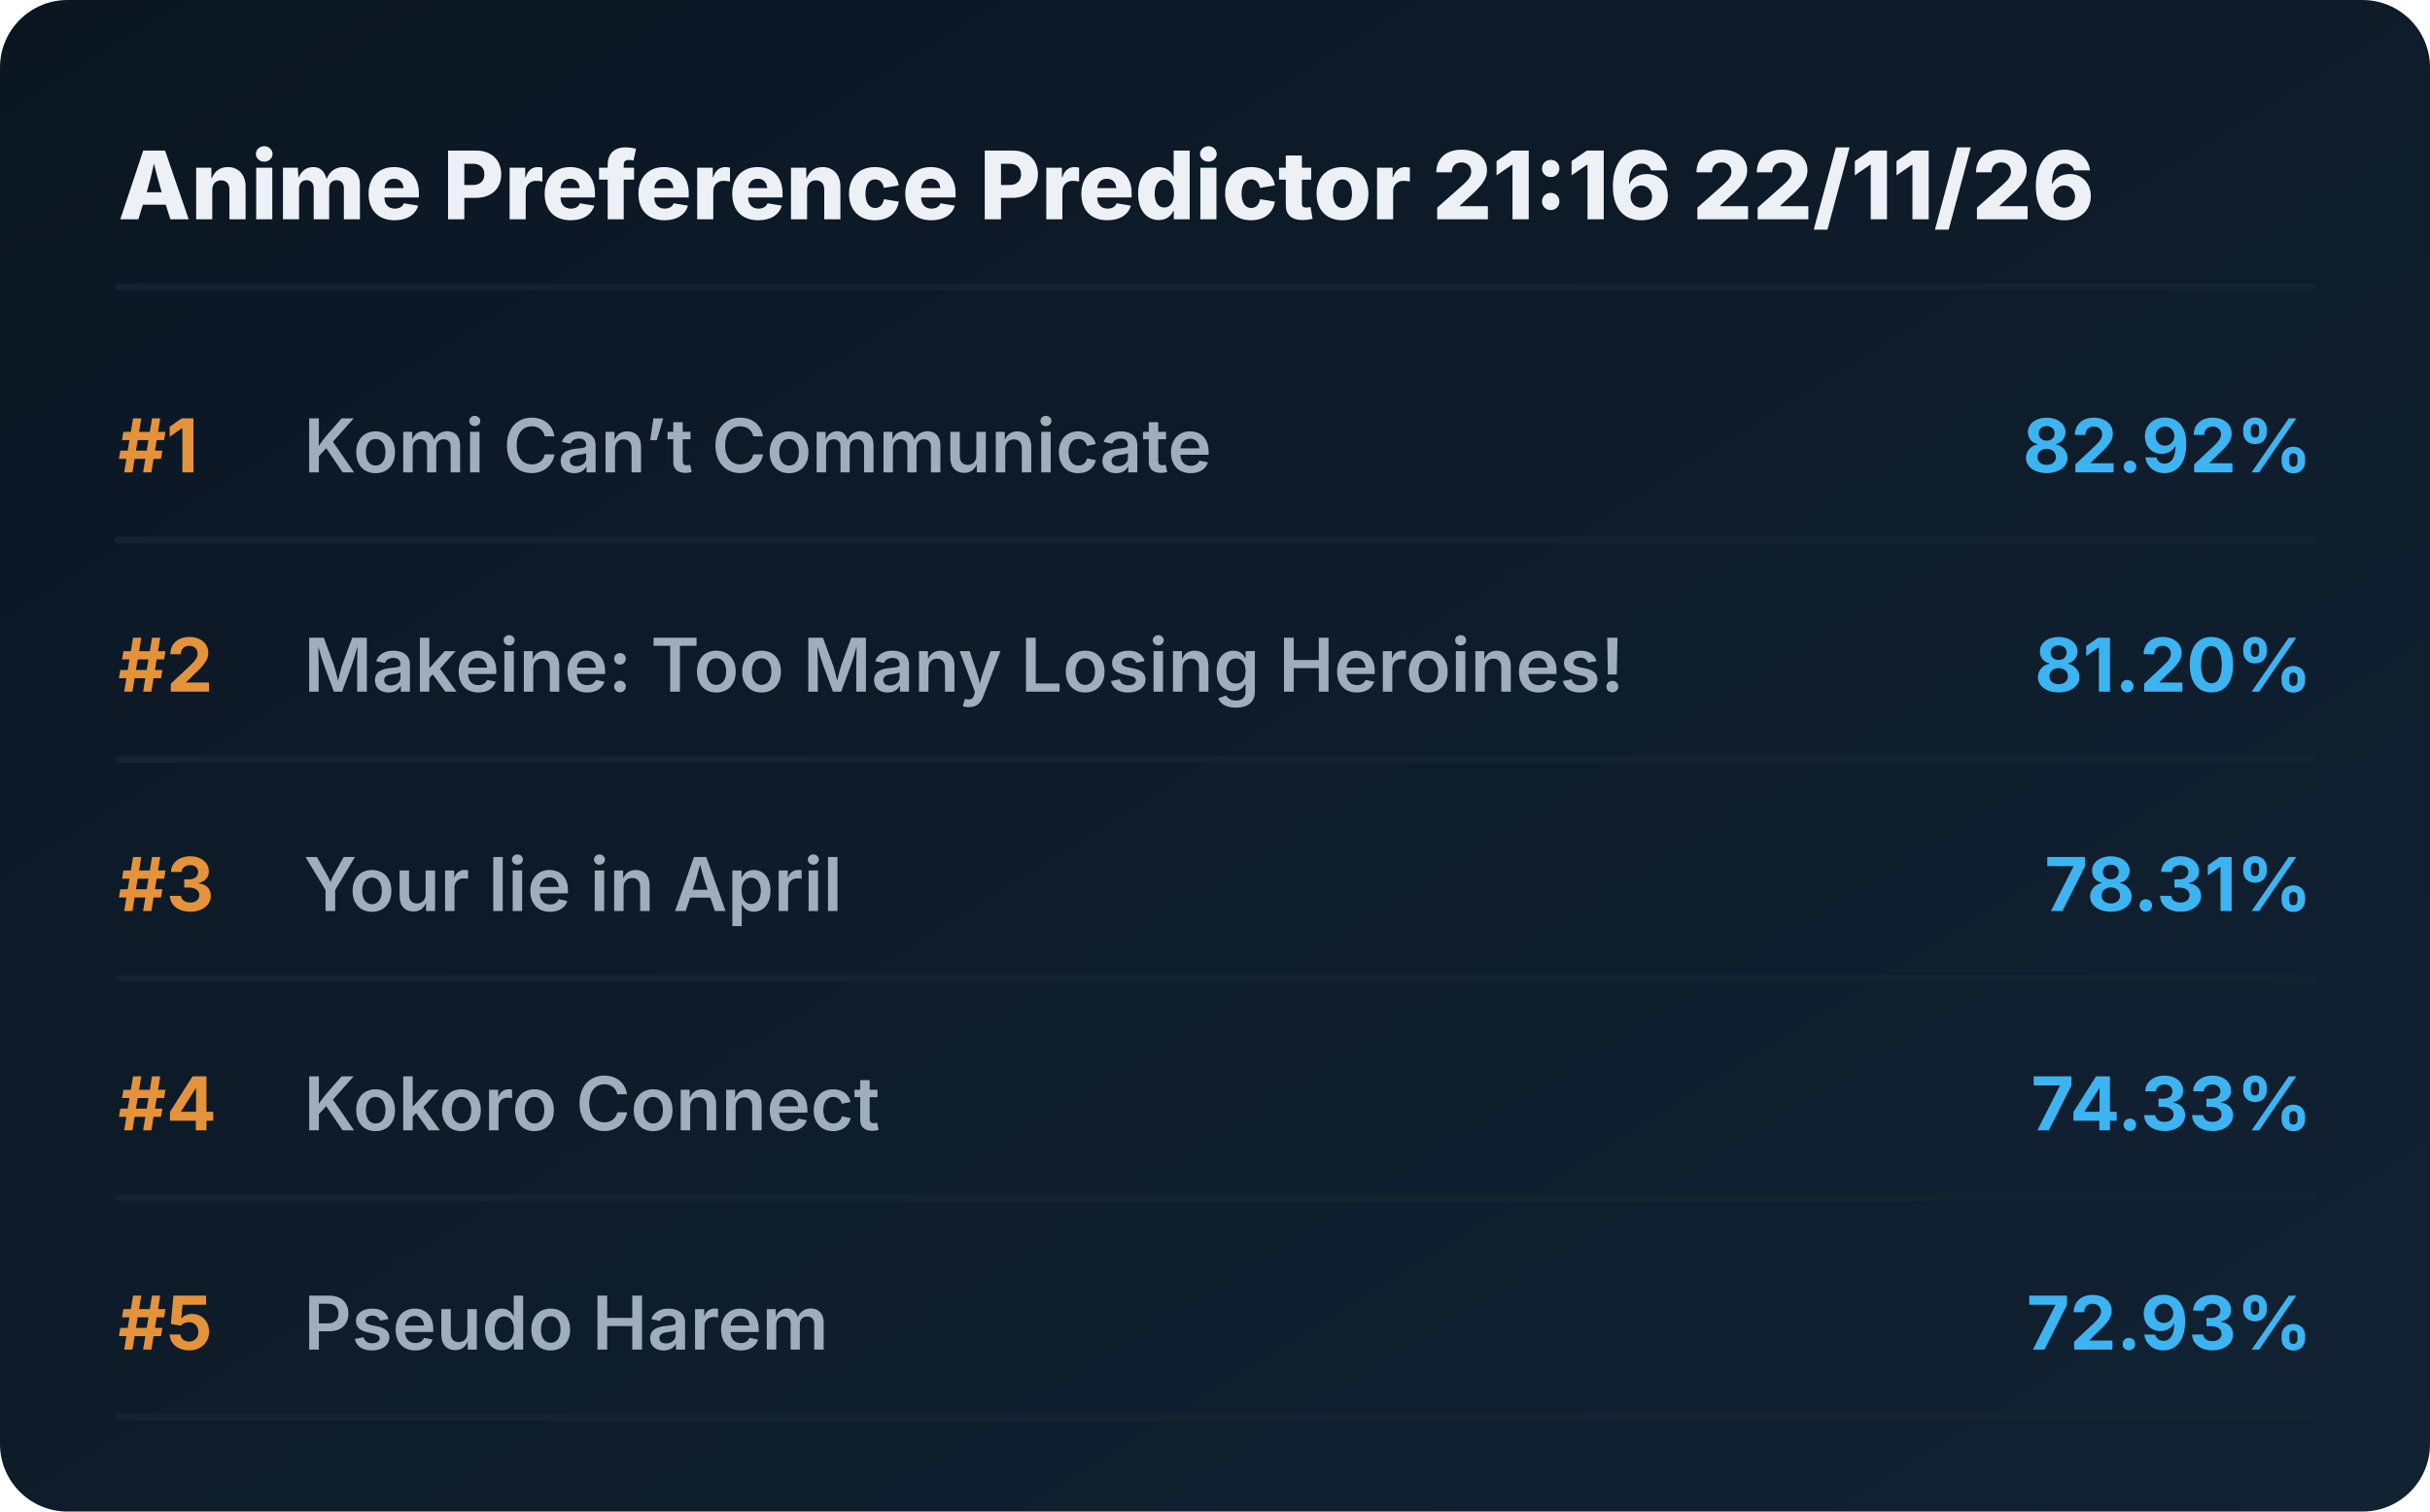
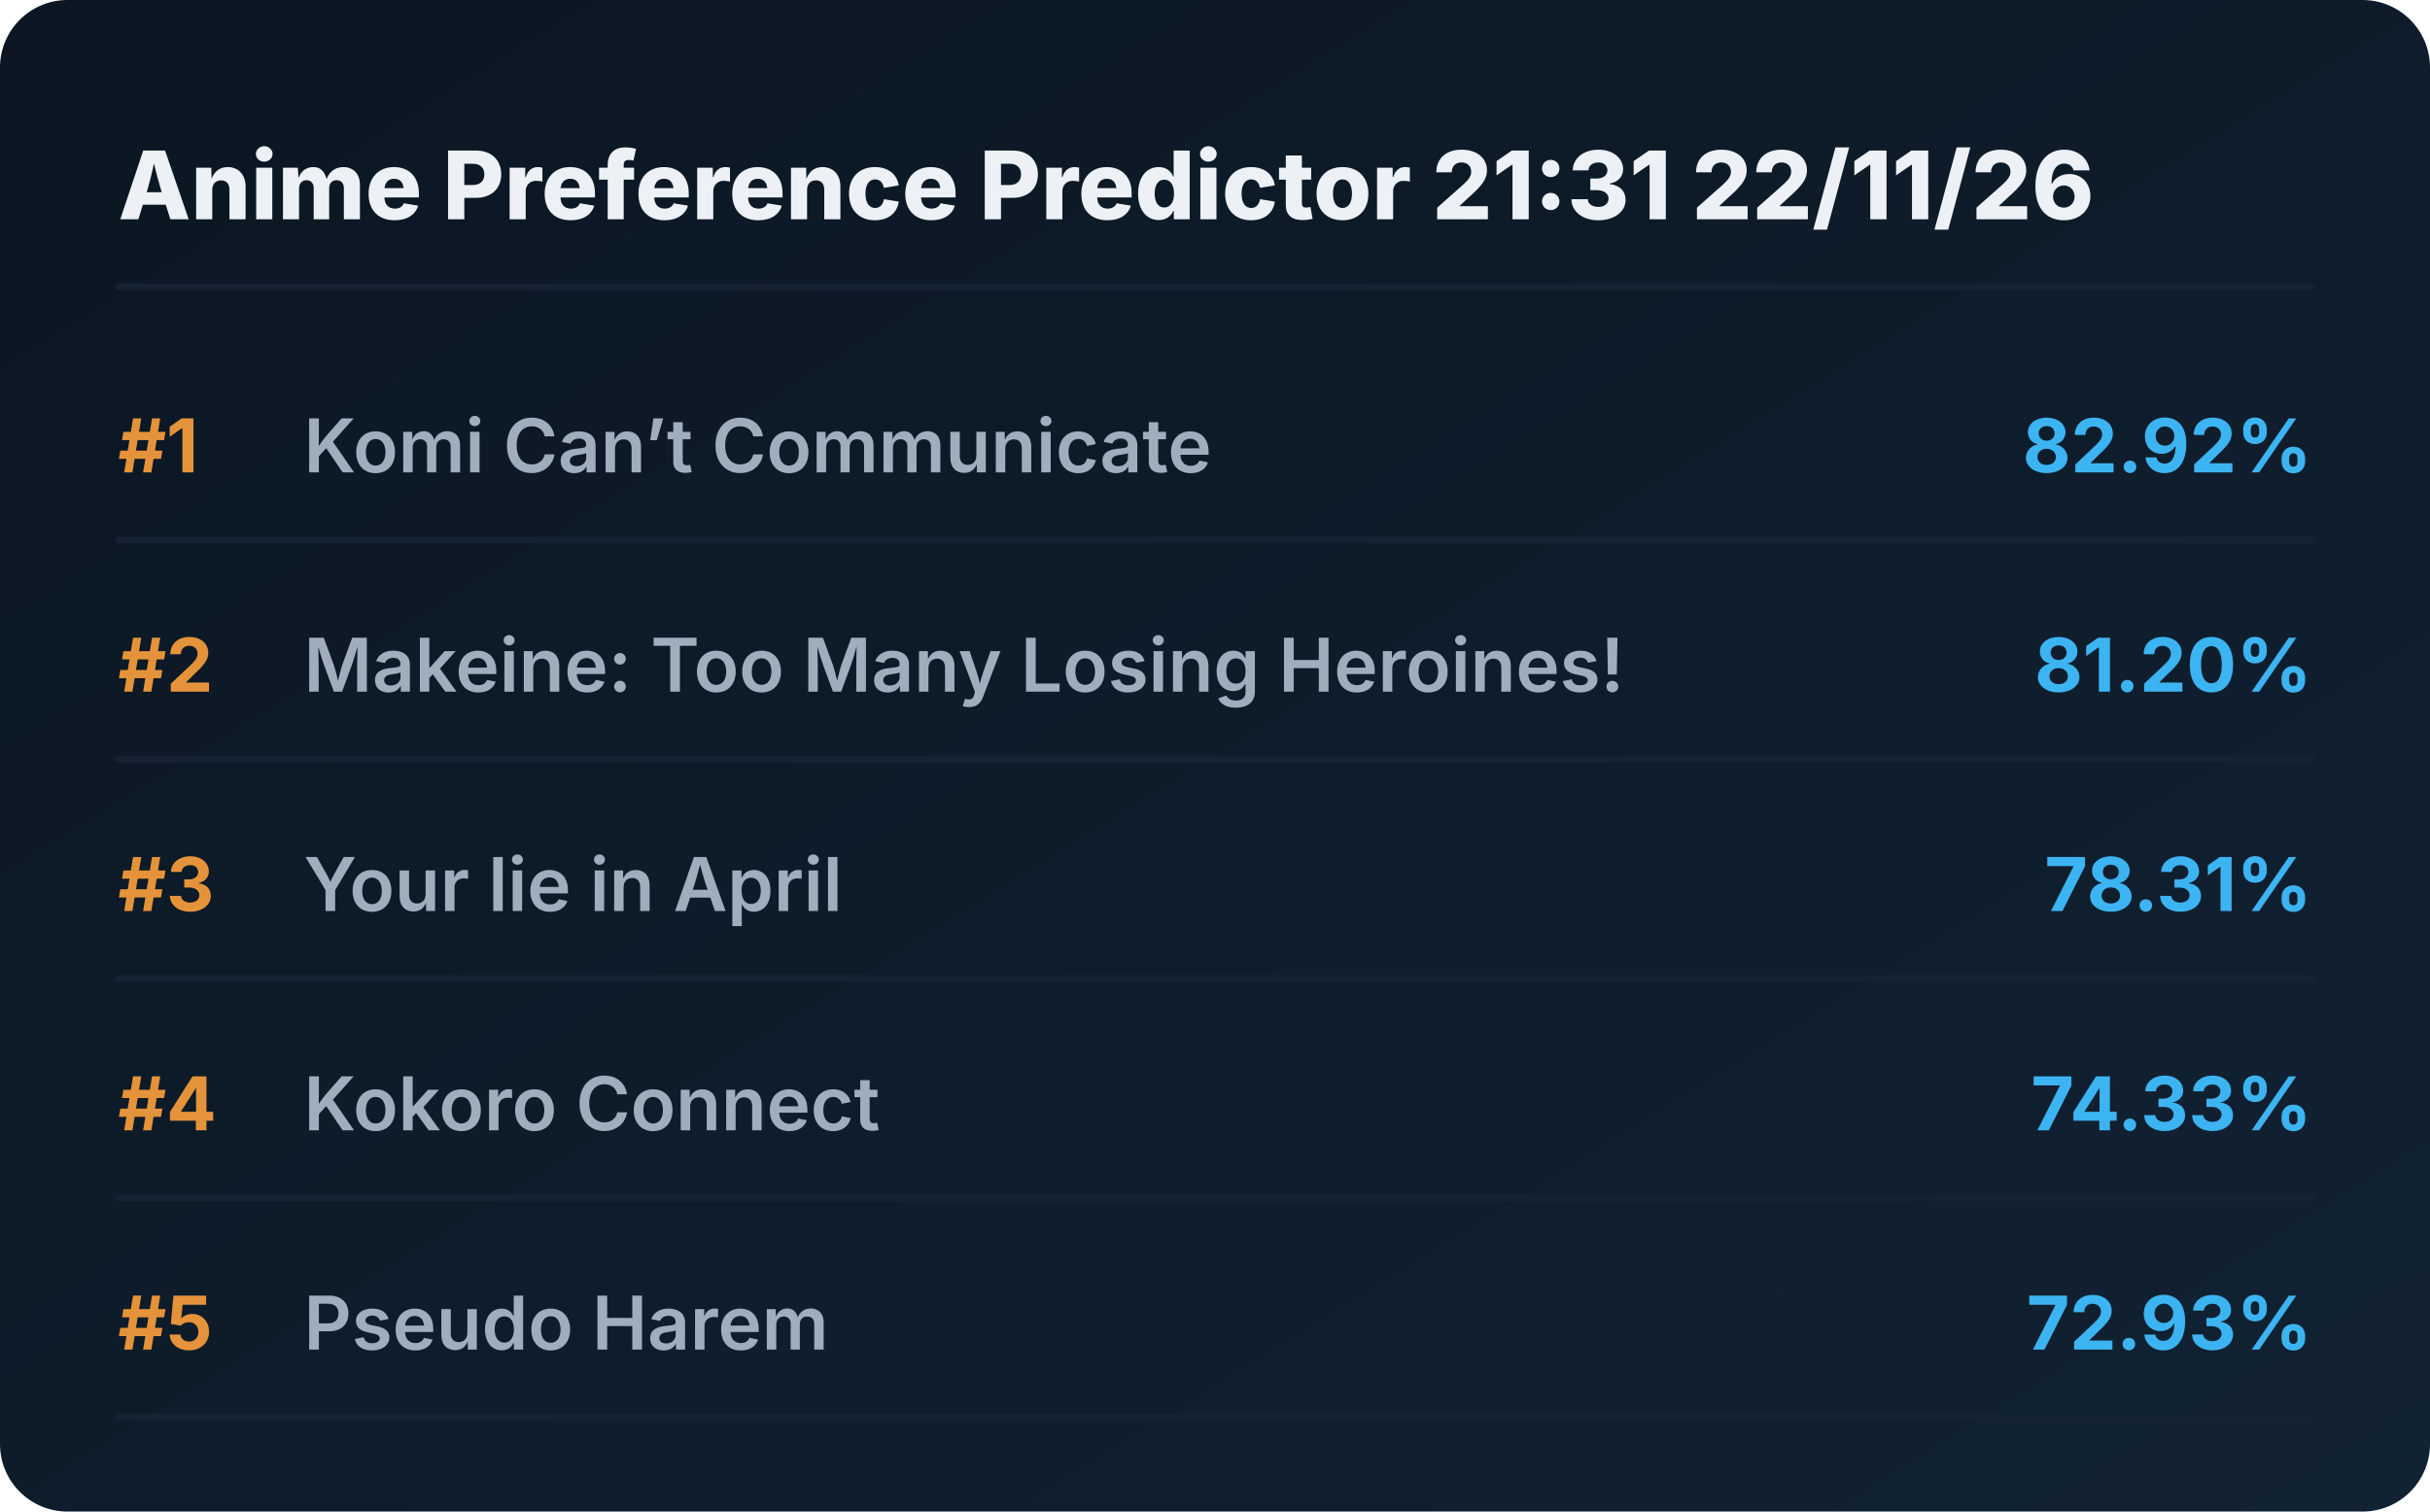
<svg xmlns="http://www.w3.org/2000/svg" viewBox="0 0 720 448" preserveAspectRatio="xMidYMid meet" style="width: 100%; height: auto; max-width: 720px;">
  <defs>
    <linearGradient id="boxGrad" x1="0%" y1="0%" x2="100%" y2="100%">
      <stop offset="0%" stop-color="#0b1622" />
      <stop offset="100%" stop-color="#112233" />
    </linearGradient>
    <clipPath id="titleClip">
      <rect x="90" y="0" width="510" height="100%" />
    </clipPath>
  </defs>
  <style>
    .bg { fill: url(#boxGrad); rx: 20px; }
    .header { font-family: 'Overpass', 'Inter', system-ui, sans-serif; font-weight: 800; font-size: 28px; fill: #edf1f5; }
    .rank { font-family: 'Overpass', 'Inter', system-ui, sans-serif; font-weight: 700; font-size: 22px; fill: #e5933a; }
    .title { font-family: 'Overpass', 'Inter', system-ui, sans-serif; font-weight: 600; font-size: 22px; fill: #9fadbd; }
    .score { font-family: 'Overpass', 'Inter', system-ui, sans-serif; font-weight: 700; font-size: 22px; fill: #3db4f2; }
    .line { stroke: #152232; stroke-width: 2; stroke-linecap: round; }
  </style>
  <rect class="bg" width="720" height="448" />
-   <text x="35" y="65" class="header">Anime Preference Predictor 21:16 22/11/26</text>
+   <text x="35" y="65" class="header">Anime Preference Predictor 21:31 22/11/26</text>
  <line x1="35" y1="85" x2="685" y2="85" class="line" />
  <g transform="translate(0, 0)">
    <text x="35" y="140" class="rank">#1</text>
    <text x="90" y="140" class="title">Komi Can’t Communicate</text>
    <text x="685" y="140" class="score" text-anchor="end">82.92%</text>
    <line x1="35" y1="160" x2="685" y2="160" class="line" />
  </g>
  <g transform="translate(0, 65)">
    <text x="35" y="140" class="rank">#2</text>
    <text x="90" y="140" class="title">Makeine: Too Many Losing Heroines!</text>
    <text x="685" y="140" class="score" text-anchor="end">81.20%</text>
    <line x1="35" y1="160" x2="685" y2="160" class="line" />
  </g>
  <g transform="translate(0, 130)">
    <text x="35" y="140" class="rank">#3</text>
    <text x="90" y="140" class="title">Your lie in April</text>
    <text x="685" y="140" class="score" text-anchor="end">78.31%</text>
    <line x1="35" y1="160" x2="685" y2="160" class="line" />
  </g>
  <g transform="translate(0, 195)">
    <text x="35" y="140" class="rank">#4</text>
    <text x="90" y="140" class="title">Kokoro Connect</text>
    <text x="685" y="140" class="score" text-anchor="end">74.33%</text>
    <line x1="35" y1="160" x2="685" y2="160" class="line" />
  </g>
  <g transform="translate(0, 260)">
    <text x="35" y="140" class="rank">#5</text>
    <text x="90" y="140" class="title">Pseudo Harem</text>
    <text x="685" y="140" class="score" text-anchor="end">72.93%</text>
    <line x1="35" y1="160" x2="685" y2="160" class="line" />
  </g>
</svg>
